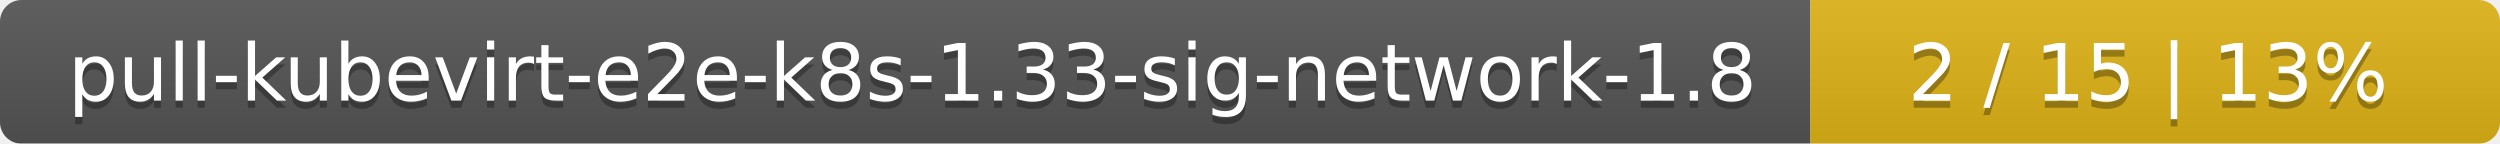
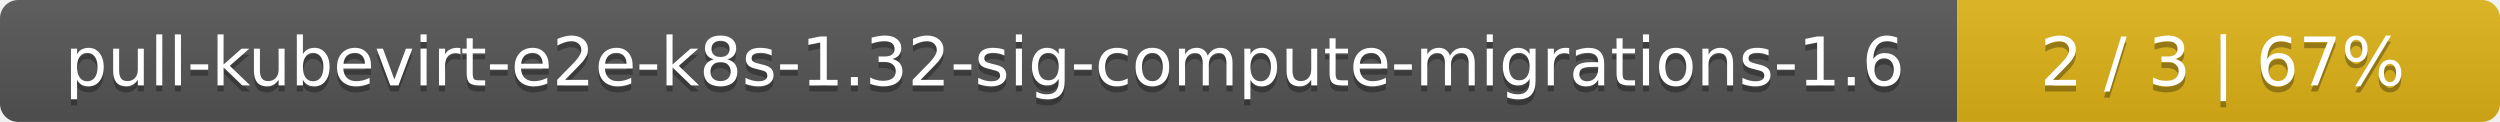
- <svg xmlns="http://www.w3.org/2000/svg" width="348" height="20">
+ <svg xmlns="http://www.w3.org/2000/svg" width="410" height="20">
  <linearGradient id="smooth" x2="0" y2="100%">
    <stop offset="0" stop-color="#bbb" stop-opacity=".1" />
    <stop offset="1" stop-opacity=".1" />
  </linearGradient>
  <mask id="round">
-     <rect width="348" height="20" rx="3" fill="#fff" />
+     <rect width="410" height="20" rx="3" fill="#fff" />
  </mask>
  <g mask="url(#round)">
-     <rect width="252" height="20" fill="#555" />
-     <rect x="252" width="96" height="20" fill="#dfb317" />
-     <rect width="348" height="20" fill="url(#smooth)" />
+     <rect width="321" height="20" fill="#555" />
+     <rect x="321" width="89" height="20" fill="#dfb317" />
+     <rect width="410" height="20" fill="url(#smooth)" />
  </g>
  <g fill="#fff" text-anchor="middle" font-family="DejaVu Sans,Verdana,Geneva,sans-serif" font-size="11">
-     <text x="127" y="15" fill="#010101" fill-opacity=".3">pull-kubevirt-e2e-k8s-1.33-sig-network-1.8</text>
-     <text x="127" y="14">pull-kubevirt-e2e-k8s-1.33-sig-network-1.8</text>
-     <text x="299" y="15" fill="#010101" fill-opacity=".3">2 / 15    |    13%</text>
-     <text x="299" y="14">2 / 15    |    13%</text>
+     <text x="161.5" y="15" fill="#010101" fill-opacity=".3">pull-kubevirt-e2e-k8s-1.32-sig-compute-migrations-1.6</text>
+     <text x="161.5" y="14">pull-kubevirt-e2e-k8s-1.32-sig-compute-migrations-1.6</text>
+     <text x="364.5" y="15" fill="#010101" fill-opacity=".3">2 / 3    |    67%</text>
+     <text x="364.5" y="14">2 / 3    |    67%</text>
  </g>
</svg>
